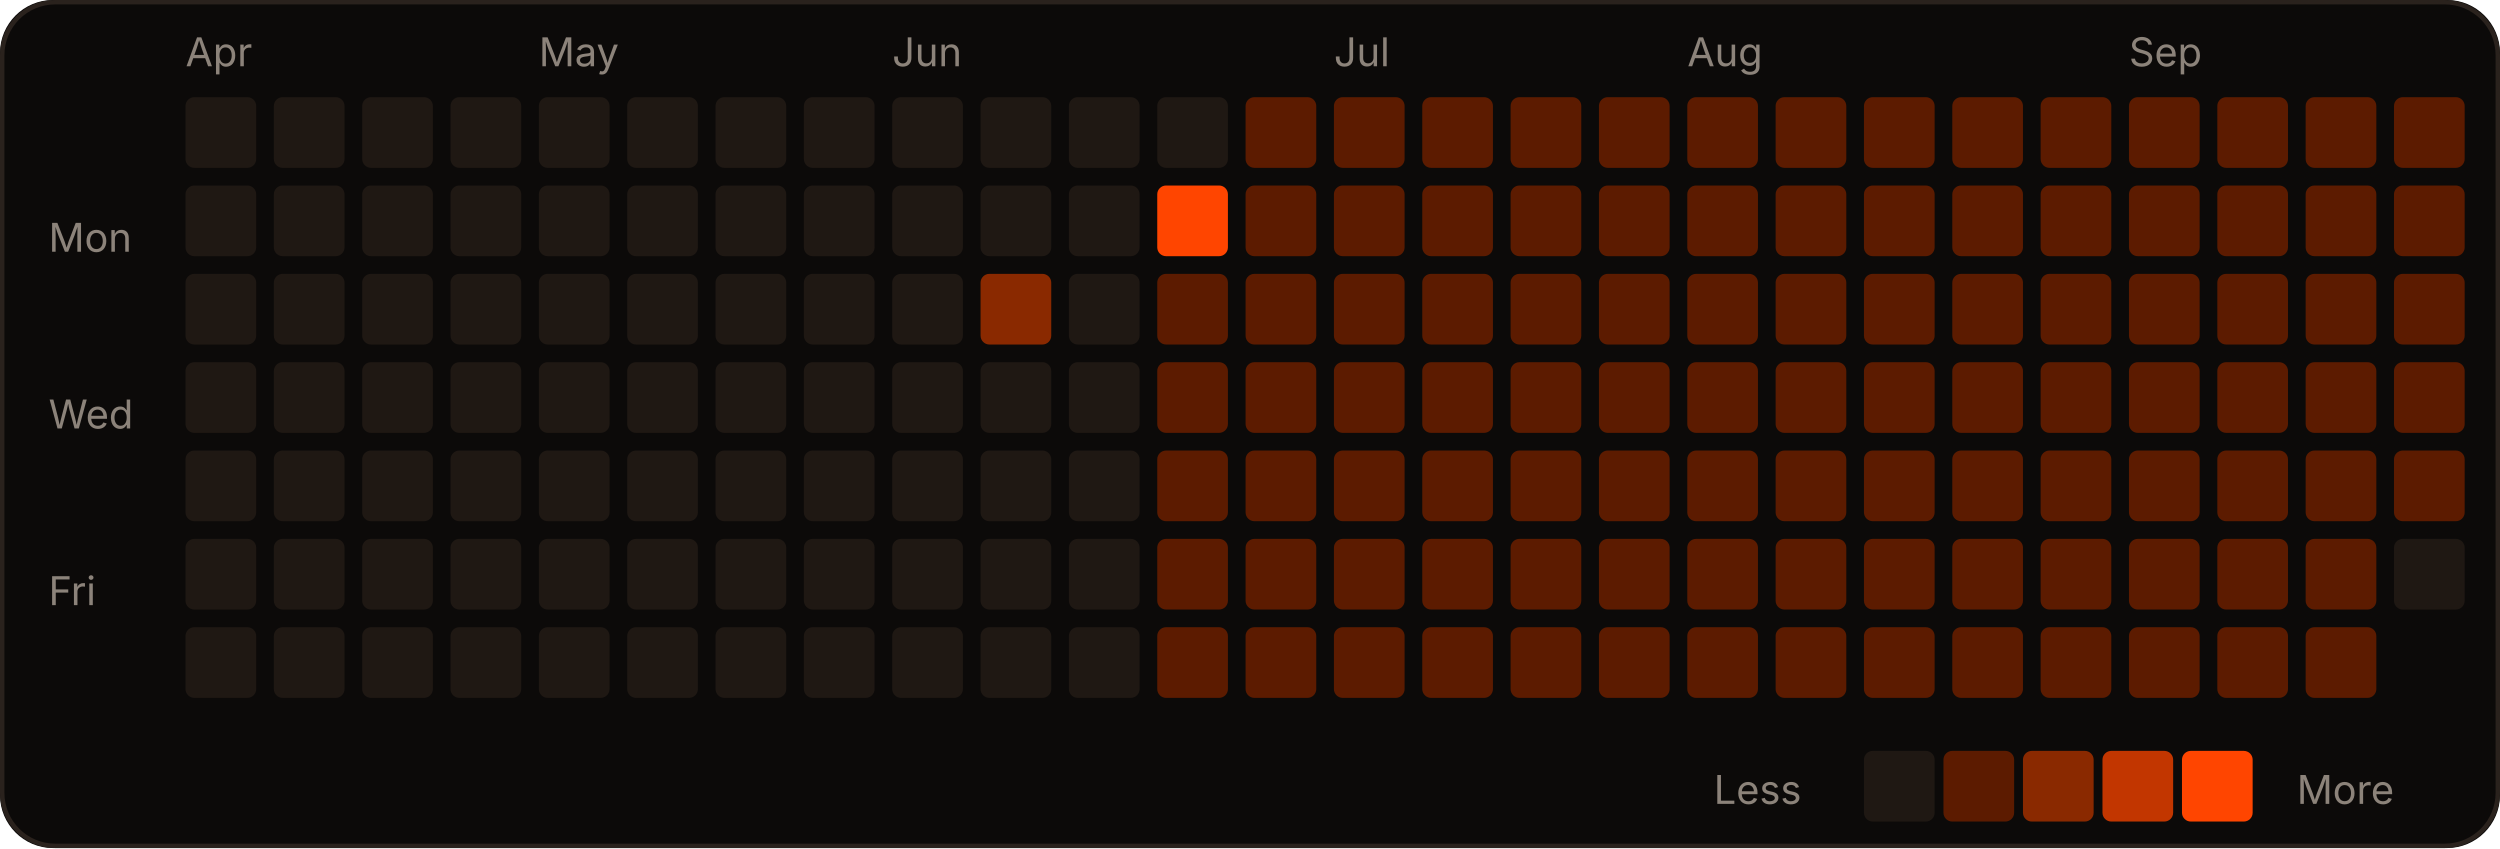
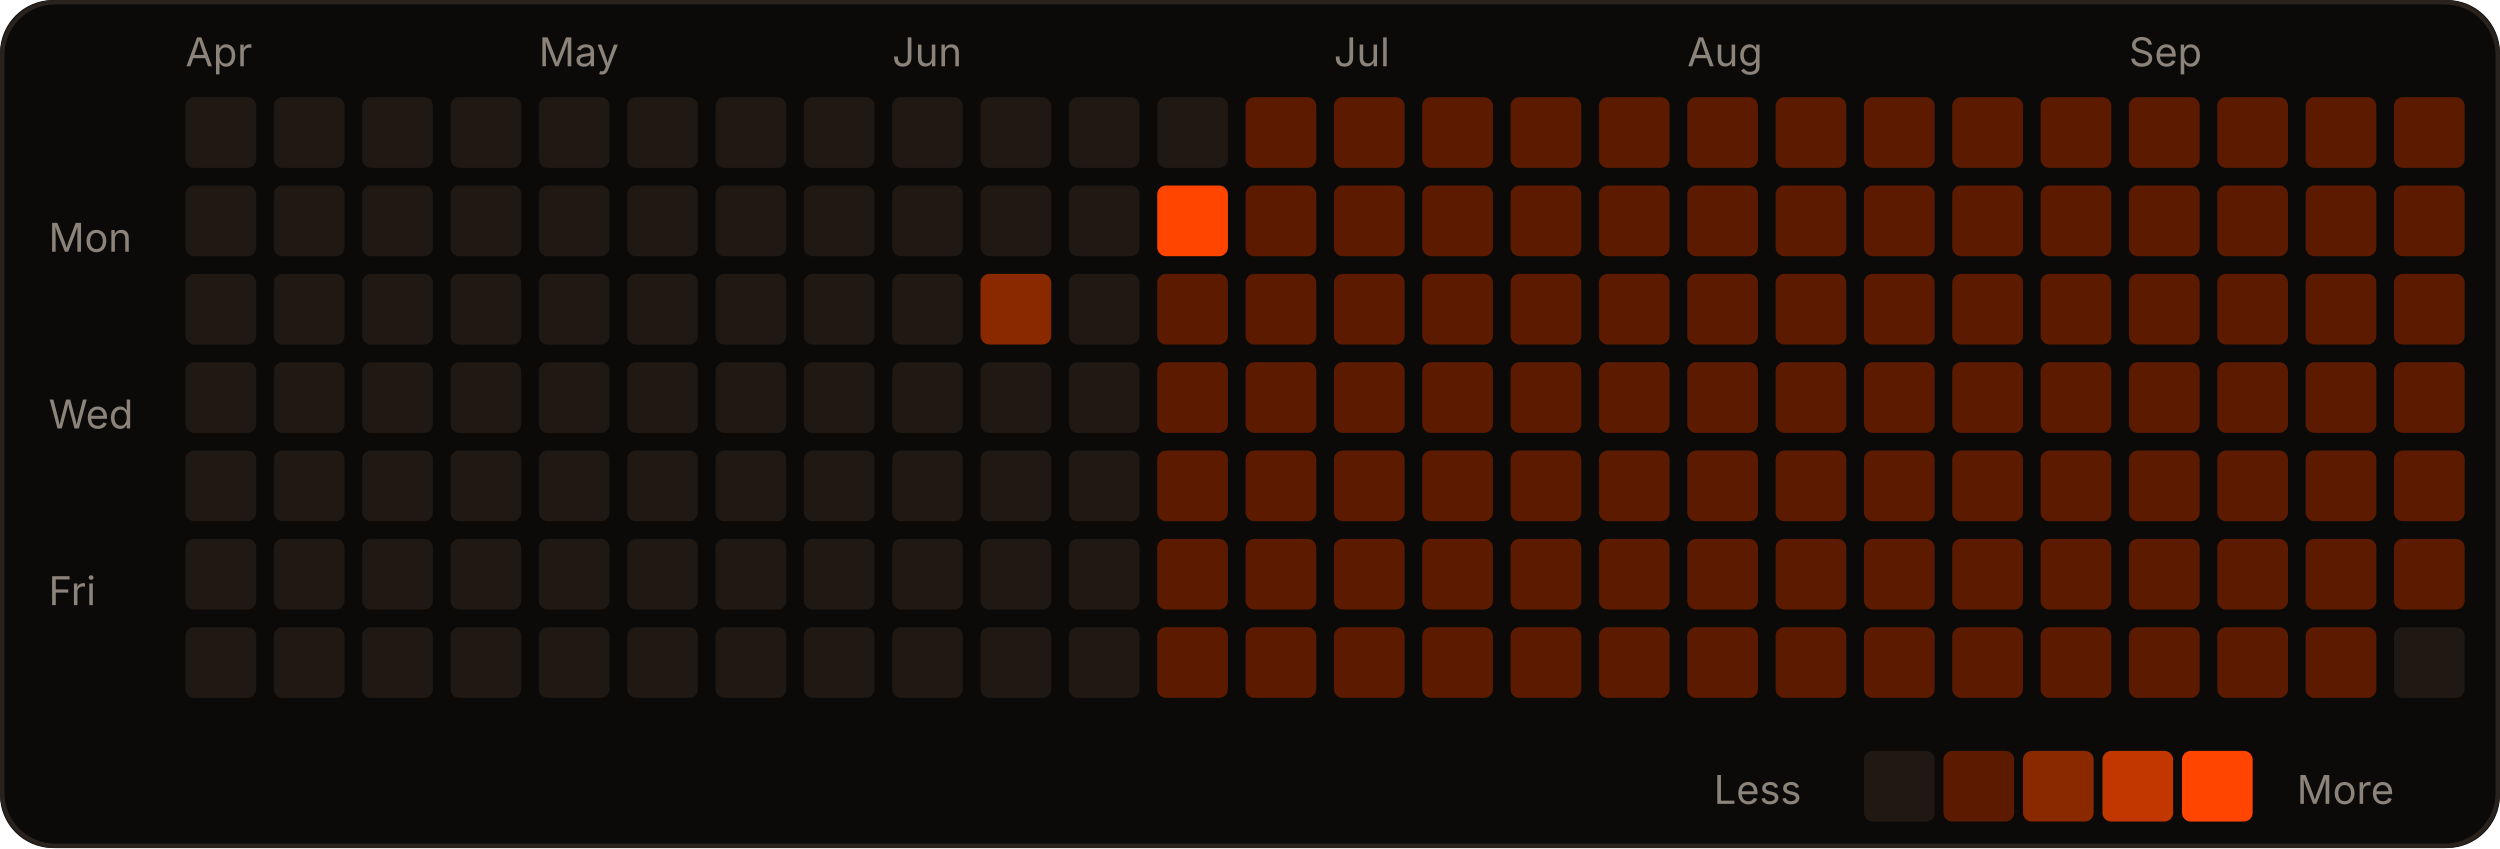
<svg xmlns="http://www.w3.org/2000/svg" width="566" height="192" viewBox="0 0 566 192" role="img">
  <rect width="566" height="192" rx="12" fill="#0c0a09" />
  <rect x="0.5" y="0.5" width="565" height="191" rx="12" fill="none" stroke="#2a221d" />
  <text x="42" y="15" fill="#8c837a" font-size="9" font-family="-apple-system,Segoe UI,sans-serif">Apr</text>
  <text x="122" y="15" fill="#8c837a" font-size="9" font-family="-apple-system,Segoe UI,sans-serif">May</text>
  <text x="202" y="15" fill="#8c837a" font-size="9" font-family="-apple-system,Segoe UI,sans-serif">Jun</text>
  <text x="302" y="15" fill="#8c837a" font-size="9" font-family="-apple-system,Segoe UI,sans-serif">Jul</text>
  <text x="382" y="15" fill="#8c837a" font-size="9" font-family="-apple-system,Segoe UI,sans-serif">Aug</text>
  <text x="482" y="15" fill="#8c837a" font-size="9" font-family="-apple-system,Segoe UI,sans-serif">Sep</text>
  <text x="11" y="57" fill="#8c837a" font-size="9" font-family="-apple-system,Segoe UI,sans-serif">Mon</text>
  <text x="11" y="97" fill="#8c837a" font-size="9" font-family="-apple-system,Segoe UI,sans-serif">Wed</text>
  <text x="11" y="137" fill="#8c837a" font-size="9" font-family="-apple-system,Segoe UI,sans-serif">Fri</text>
  <rect x="42" y="22" width="16" height="16" rx="2" fill="#1f1813" />
  <rect x="42" y="42" width="16" height="16" rx="2" fill="#1f1813" />
  <rect x="42" y="62" width="16" height="16" rx="2" fill="#1f1813" />
  <rect x="42" y="82" width="16" height="16" rx="2" fill="#1f1813" />
  <rect x="42" y="102" width="16" height="16" rx="2" fill="#1f1813" />
  <rect x="42" y="122" width="16" height="16" rx="2" fill="#1f1813" />
  <rect x="42" y="142" width="16" height="16" rx="2" fill="#1f1813" />
  <rect x="62" y="22" width="16" height="16" rx="2" fill="#1f1813" />
  <rect x="62" y="42" width="16" height="16" rx="2" fill="#1f1813" />
  <rect x="62" y="62" width="16" height="16" rx="2" fill="#1f1813" />
  <rect x="62" y="82" width="16" height="16" rx="2" fill="#1f1813" />
  <rect x="62" y="102" width="16" height="16" rx="2" fill="#1f1813" />
  <rect x="62" y="122" width="16" height="16" rx="2" fill="#1f1813" />
  <rect x="62" y="142" width="16" height="16" rx="2" fill="#1f1813" />
  <rect x="82" y="22" width="16" height="16" rx="2" fill="#1f1813" />
  <rect x="82" y="42" width="16" height="16" rx="2" fill="#1f1813" />
  <rect x="82" y="62" width="16" height="16" rx="2" fill="#1f1813" />
  <rect x="82" y="82" width="16" height="16" rx="2" fill="#1f1813" />
  <rect x="82" y="102" width="16" height="16" rx="2" fill="#1f1813" />
  <rect x="82" y="122" width="16" height="16" rx="2" fill="#1f1813" />
  <rect x="82" y="142" width="16" height="16" rx="2" fill="#1f1813" />
  <rect x="102" y="22" width="16" height="16" rx="2" fill="#1f1813" />
  <rect x="102" y="42" width="16" height="16" rx="2" fill="#1f1813" />
  <rect x="102" y="62" width="16" height="16" rx="2" fill="#1f1813" />
  <rect x="102" y="82" width="16" height="16" rx="2" fill="#1f1813" />
  <rect x="102" y="102" width="16" height="16" rx="2" fill="#1f1813" />
  <rect x="102" y="122" width="16" height="16" rx="2" fill="#1f1813" />
  <rect x="102" y="142" width="16" height="16" rx="2" fill="#1f1813" />
  <rect x="122" y="22" width="16" height="16" rx="2" fill="#1f1813" />
  <rect x="122" y="42" width="16" height="16" rx="2" fill="#1f1813" />
  <rect x="122" y="62" width="16" height="16" rx="2" fill="#1f1813" />
  <rect x="122" y="82" width="16" height="16" rx="2" fill="#1f1813" />
  <rect x="122" y="102" width="16" height="16" rx="2" fill="#1f1813" />
  <rect x="122" y="122" width="16" height="16" rx="2" fill="#1f1813" />
  <rect x="122" y="142" width="16" height="16" rx="2" fill="#1f1813" />
  <rect x="142" y="22" width="16" height="16" rx="2" fill="#1f1813" />
  <rect x="142" y="42" width="16" height="16" rx="2" fill="#1f1813" />
  <rect x="142" y="62" width="16" height="16" rx="2" fill="#1f1813" />
  <rect x="142" y="82" width="16" height="16" rx="2" fill="#1f1813" />
  <rect x="142" y="102" width="16" height="16" rx="2" fill="#1f1813" />
  <rect x="142" y="122" width="16" height="16" rx="2" fill="#1f1813" />
  <rect x="142" y="142" width="16" height="16" rx="2" fill="#1f1813" />
  <rect x="162" y="22" width="16" height="16" rx="2" fill="#1f1813" />
  <rect x="162" y="42" width="16" height="16" rx="2" fill="#1f1813" />
  <rect x="162" y="62" width="16" height="16" rx="2" fill="#1f1813" />
  <rect x="162" y="82" width="16" height="16" rx="2" fill="#1f1813" />
  <rect x="162" y="102" width="16" height="16" rx="2" fill="#1f1813" />
  <rect x="162" y="122" width="16" height="16" rx="2" fill="#1f1813" />
  <rect x="162" y="142" width="16" height="16" rx="2" fill="#1f1813" />
  <rect x="182" y="22" width="16" height="16" rx="2" fill="#1f1813" />
  <rect x="182" y="42" width="16" height="16" rx="2" fill="#1f1813" />
  <rect x="182" y="62" width="16" height="16" rx="2" fill="#1f1813" />
  <rect x="182" y="82" width="16" height="16" rx="2" fill="#1f1813" />
  <rect x="182" y="102" width="16" height="16" rx="2" fill="#1f1813" />
  <rect x="182" y="122" width="16" height="16" rx="2" fill="#1f1813" />
  <rect x="182" y="142" width="16" height="16" rx="2" fill="#1f1813" />
  <rect x="202" y="22" width="16" height="16" rx="2" fill="#1f1813" />
  <rect x="202" y="42" width="16" height="16" rx="2" fill="#1f1813" />
  <rect x="202" y="62" width="16" height="16" rx="2" fill="#1f1813" />
  <rect x="202" y="82" width="16" height="16" rx="2" fill="#1f1813" />
  <rect x="202" y="102" width="16" height="16" rx="2" fill="#1f1813" />
  <rect x="202" y="122" width="16" height="16" rx="2" fill="#1f1813" />
  <rect x="202" y="142" width="16" height="16" rx="2" fill="#1f1813" />
  <rect x="222" y="22" width="16" height="16" rx="2" fill="#1f1813" />
  <rect x="222" y="42" width="16" height="16" rx="2" fill="#1f1813" />
  <rect x="222" y="62" width="16" height="16" rx="2" fill="#8a2900" />
  <rect x="222" y="82" width="16" height="16" rx="2" fill="#1f1813" />
  <rect x="222" y="102" width="16" height="16" rx="2" fill="#1f1813" />
  <rect x="222" y="122" width="16" height="16" rx="2" fill="#1f1813" />
  <rect x="222" y="142" width="16" height="16" rx="2" fill="#1f1813" />
  <rect x="242" y="22" width="16" height="16" rx="2" fill="#1f1813" />
  <rect x="242" y="42" width="16" height="16" rx="2" fill="#1f1813" />
  <rect x="242" y="62" width="16" height="16" rx="2" fill="#1f1813" />
  <rect x="242" y="82" width="16" height="16" rx="2" fill="#1f1813" />
  <rect x="242" y="102" width="16" height="16" rx="2" fill="#1f1813" />
  <rect x="242" y="122" width="16" height="16" rx="2" fill="#1f1813" />
  <rect x="242" y="142" width="16" height="16" rx="2" fill="#1f1813" />
  <rect x="262" y="22" width="16" height="16" rx="2" fill="#1f1813" />
  <rect x="262" y="42" width="16" height="16" rx="2" fill="#FF4500" />
  <rect x="262" y="62" width="16" height="16" rx="2" fill="#5c1b00" />
  <rect x="262" y="82" width="16" height="16" rx="2" fill="#5c1b00" />
  <rect x="262" y="102" width="16" height="16" rx="2" fill="#5c1b00" />
  <rect x="262" y="122" width="16" height="16" rx="2" fill="#5c1b00" />
  <rect x="262" y="142" width="16" height="16" rx="2" fill="#5c1b00" />
  <rect x="282" y="22" width="16" height="16" rx="2" fill="#5c1b00" />
  <rect x="282" y="42" width="16" height="16" rx="2" fill="#5c1b00" />
  <rect x="282" y="62" width="16" height="16" rx="2" fill="#5c1b00" />
  <rect x="282" y="82" width="16" height="16" rx="2" fill="#5c1b00" />
  <rect x="282" y="102" width="16" height="16" rx="2" fill="#5c1b00" />
  <rect x="282" y="122" width="16" height="16" rx="2" fill="#5c1b00" />
  <rect x="282" y="142" width="16" height="16" rx="2" fill="#5c1b00" />
  <rect x="302" y="22" width="16" height="16" rx="2" fill="#5c1b00" />
  <rect x="302" y="42" width="16" height="16" rx="2" fill="#5c1b00" />
  <rect x="302" y="62" width="16" height="16" rx="2" fill="#5c1b00" />
  <rect x="302" y="82" width="16" height="16" rx="2" fill="#5c1b00" />
  <rect x="302" y="102" width="16" height="16" rx="2" fill="#5c1b00" />
  <rect x="302" y="122" width="16" height="16" rx="2" fill="#5c1b00" />
  <rect x="302" y="142" width="16" height="16" rx="2" fill="#5c1b00" />
  <rect x="322" y="22" width="16" height="16" rx="2" fill="#5c1b00" />
  <rect x="322" y="42" width="16" height="16" rx="2" fill="#5c1b00" />
  <rect x="322" y="62" width="16" height="16" rx="2" fill="#5c1b00" />
  <rect x="322" y="82" width="16" height="16" rx="2" fill="#5c1b00" />
  <rect x="322" y="102" width="16" height="16" rx="2" fill="#5c1b00" />
  <rect x="322" y="122" width="16" height="16" rx="2" fill="#5c1b00" />
  <rect x="322" y="142" width="16" height="16" rx="2" fill="#5c1b00" />
  <rect x="342" y="22" width="16" height="16" rx="2" fill="#5c1b00" />
  <rect x="342" y="42" width="16" height="16" rx="2" fill="#5c1b00" />
  <rect x="342" y="62" width="16" height="16" rx="2" fill="#5c1b00" />
  <rect x="342" y="82" width="16" height="16" rx="2" fill="#5c1b00" />
  <rect x="342" y="102" width="16" height="16" rx="2" fill="#5c1b00" />
  <rect x="342" y="122" width="16" height="16" rx="2" fill="#5c1b00" />
  <rect x="342" y="142" width="16" height="16" rx="2" fill="#5c1b00" />
  <rect x="362" y="22" width="16" height="16" rx="2" fill="#5c1b00" />
  <rect x="362" y="42" width="16" height="16" rx="2" fill="#5c1b00" />
  <rect x="362" y="62" width="16" height="16" rx="2" fill="#5c1b00" />
  <rect x="362" y="82" width="16" height="16" rx="2" fill="#5c1b00" />
  <rect x="362" y="102" width="16" height="16" rx="2" fill="#5c1b00" />
  <rect x="362" y="122" width="16" height="16" rx="2" fill="#5c1b00" />
  <rect x="362" y="142" width="16" height="16" rx="2" fill="#5c1b00" />
  <rect x="382" y="22" width="16" height="16" rx="2" fill="#5c1b00" />
  <rect x="382" y="42" width="16" height="16" rx="2" fill="#5c1b00" />
  <rect x="382" y="62" width="16" height="16" rx="2" fill="#5c1b00" />
  <rect x="382" y="82" width="16" height="16" rx="2" fill="#5c1b00" />
  <rect x="382" y="102" width="16" height="16" rx="2" fill="#5c1b00" />
  <rect x="382" y="122" width="16" height="16" rx="2" fill="#5c1b00" />
  <rect x="382" y="142" width="16" height="16" rx="2" fill="#5c1b00" />
  <rect x="402" y="22" width="16" height="16" rx="2" fill="#5c1b00" />
  <rect x="402" y="42" width="16" height="16" rx="2" fill="#5c1b00" />
  <rect x="402" y="62" width="16" height="16" rx="2" fill="#5c1b00" />
  <rect x="402" y="82" width="16" height="16" rx="2" fill="#5c1b00" />
  <rect x="402" y="102" width="16" height="16" rx="2" fill="#5c1b00" />
  <rect x="402" y="122" width="16" height="16" rx="2" fill="#5c1b00" />
  <rect x="402" y="142" width="16" height="16" rx="2" fill="#5c1b00" />
  <rect x="422" y="22" width="16" height="16" rx="2" fill="#5c1b00" />
  <rect x="422" y="42" width="16" height="16" rx="2" fill="#5c1b00" />
  <rect x="422" y="62" width="16" height="16" rx="2" fill="#5c1b00" />
  <rect x="422" y="82" width="16" height="16" rx="2" fill="#5c1b00" />
  <rect x="422" y="102" width="16" height="16" rx="2" fill="#5c1b00" />
  <rect x="422" y="122" width="16" height="16" rx="2" fill="#5c1b00" />
  <rect x="422" y="142" width="16" height="16" rx="2" fill="#5c1b00" />
  <rect x="442" y="22" width="16" height="16" rx="2" fill="#5c1b00" />
  <rect x="442" y="42" width="16" height="16" rx="2" fill="#5c1b00" />
  <rect x="442" y="62" width="16" height="16" rx="2" fill="#5c1b00" />
  <rect x="442" y="82" width="16" height="16" rx="2" fill="#5c1b00" />
  <rect x="442" y="102" width="16" height="16" rx="2" fill="#5c1b00" />
  <rect x="442" y="122" width="16" height="16" rx="2" fill="#5c1b00" />
  <rect x="442" y="142" width="16" height="16" rx="2" fill="#5c1b00" />
  <rect x="462" y="22" width="16" height="16" rx="2" fill="#5c1b00" />
  <rect x="462" y="42" width="16" height="16" rx="2" fill="#5c1b00" />
  <rect x="462" y="62" width="16" height="16" rx="2" fill="#5c1b00" />
  <rect x="462" y="82" width="16" height="16" rx="2" fill="#5c1b00" />
  <rect x="462" y="102" width="16" height="16" rx="2" fill="#5c1b00" />
  <rect x="462" y="122" width="16" height="16" rx="2" fill="#5c1b00" />
  <rect x="462" y="142" width="16" height="16" rx="2" fill="#5c1b00" />
  <rect x="482" y="22" width="16" height="16" rx="2" fill="#5c1b00" />
  <rect x="482" y="42" width="16" height="16" rx="2" fill="#5c1b00" />
  <rect x="482" y="62" width="16" height="16" rx="2" fill="#5c1b00" />
  <rect x="482" y="82" width="16" height="16" rx="2" fill="#5c1b00" />
  <rect x="482" y="102" width="16" height="16" rx="2" fill="#5c1b00" />
  <rect x="482" y="122" width="16" height="16" rx="2" fill="#5c1b00" />
  <rect x="482" y="142" width="16" height="16" rx="2" fill="#5c1b00" />
  <rect x="502" y="22" width="16" height="16" rx="2" fill="#5c1b00" />
  <rect x="502" y="42" width="16" height="16" rx="2" fill="#5c1b00" />
  <rect x="502" y="62" width="16" height="16" rx="2" fill="#5c1b00" />
  <rect x="502" y="82" width="16" height="16" rx="2" fill="#5c1b00" />
  <rect x="502" y="102" width="16" height="16" rx="2" fill="#5c1b00" />
  <rect x="502" y="122" width="16" height="16" rx="2" fill="#5c1b00" />
  <rect x="502" y="142" width="16" height="16" rx="2" fill="#5c1b00" />
  <rect x="522" y="22" width="16" height="16" rx="2" fill="#5c1b00" />
  <rect x="522" y="42" width="16" height="16" rx="2" fill="#5c1b00" />
  <rect x="522" y="62" width="16" height="16" rx="2" fill="#5c1b00" />
  <rect x="522" y="82" width="16" height="16" rx="2" fill="#5c1b00" />
  <rect x="522" y="102" width="16" height="16" rx="2" fill="#5c1b00" />
  <rect x="522" y="122" width="16" height="16" rx="2" fill="#5c1b00" />
  <rect x="522" y="142" width="16" height="16" rx="2" fill="#5c1b00" />
  <rect x="542" y="22" width="16" height="16" rx="2" fill="#5c1b00" />
  <rect x="542" y="42" width="16" height="16" rx="2" fill="#5c1b00" />
  <rect x="542" y="62" width="16" height="16" rx="2" fill="#5c1b00" />
  <rect x="542" y="82" width="16" height="16" rx="2" fill="#5c1b00" />
  <rect x="542" y="102" width="16" height="16" rx="2" fill="#5c1b00" />
-   <rect x="542" y="122" width="16" height="16" rx="2" fill="#1f1813" />
+   <rect x="542" y="122" width="16" height="16" rx="2" fill="#5c1b00" />
+   <rect x="542" y="142" width="16" height="16" rx="2" fill="#1f1813" />
  <text x="388" y="182" fill="#8c837a" font-size="9" font-family="-apple-system,Segoe UI,sans-serif">Less</text>
  <rect x="422" y="170" width="16" height="16" rx="2" fill="#1f1813" />
  <rect x="440" y="170" width="16" height="16" rx="2" fill="#5c1b00" />
  <rect x="458" y="170" width="16" height="16" rx="2" fill="#8a2900" />
  <rect x="476" y="170" width="16" height="16" rx="2" fill="#c23600" />
  <rect x="494" y="170" width="16" height="16" rx="2" fill="#FF4500" />
  <text x="520" y="182" fill="#8c837a" font-size="9" font-family="-apple-system,Segoe UI,sans-serif">More</text>
</svg>
